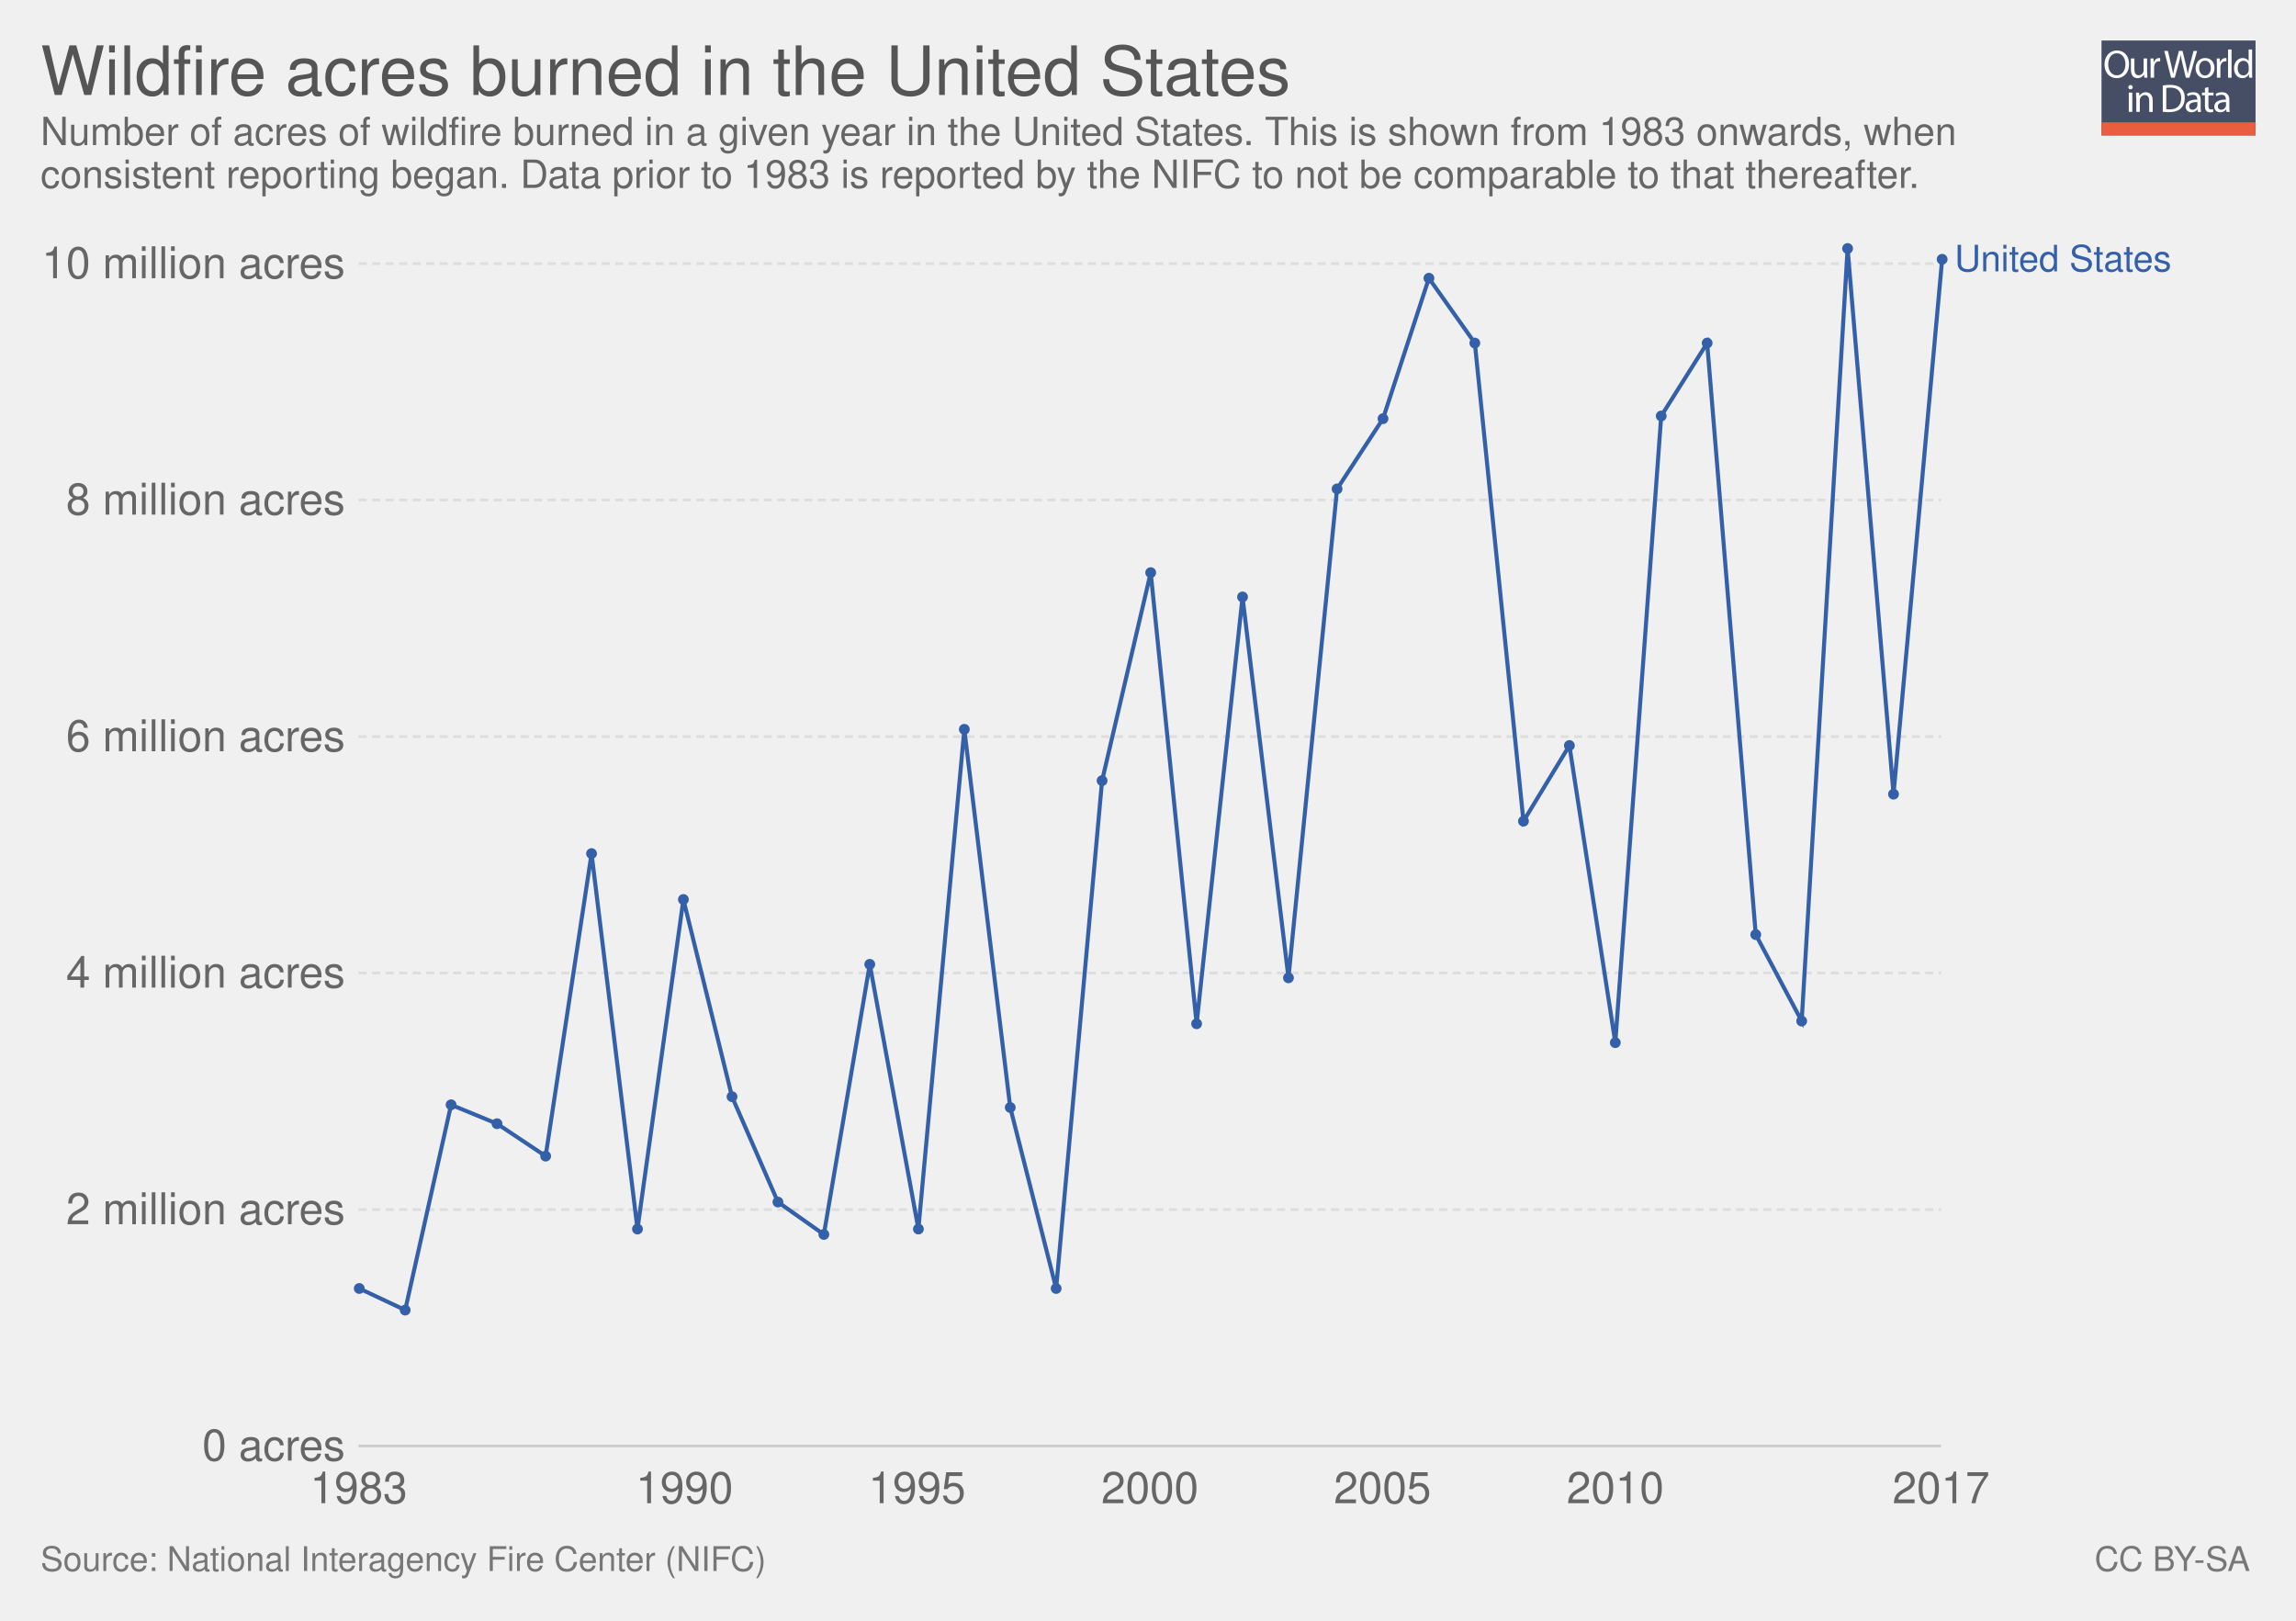
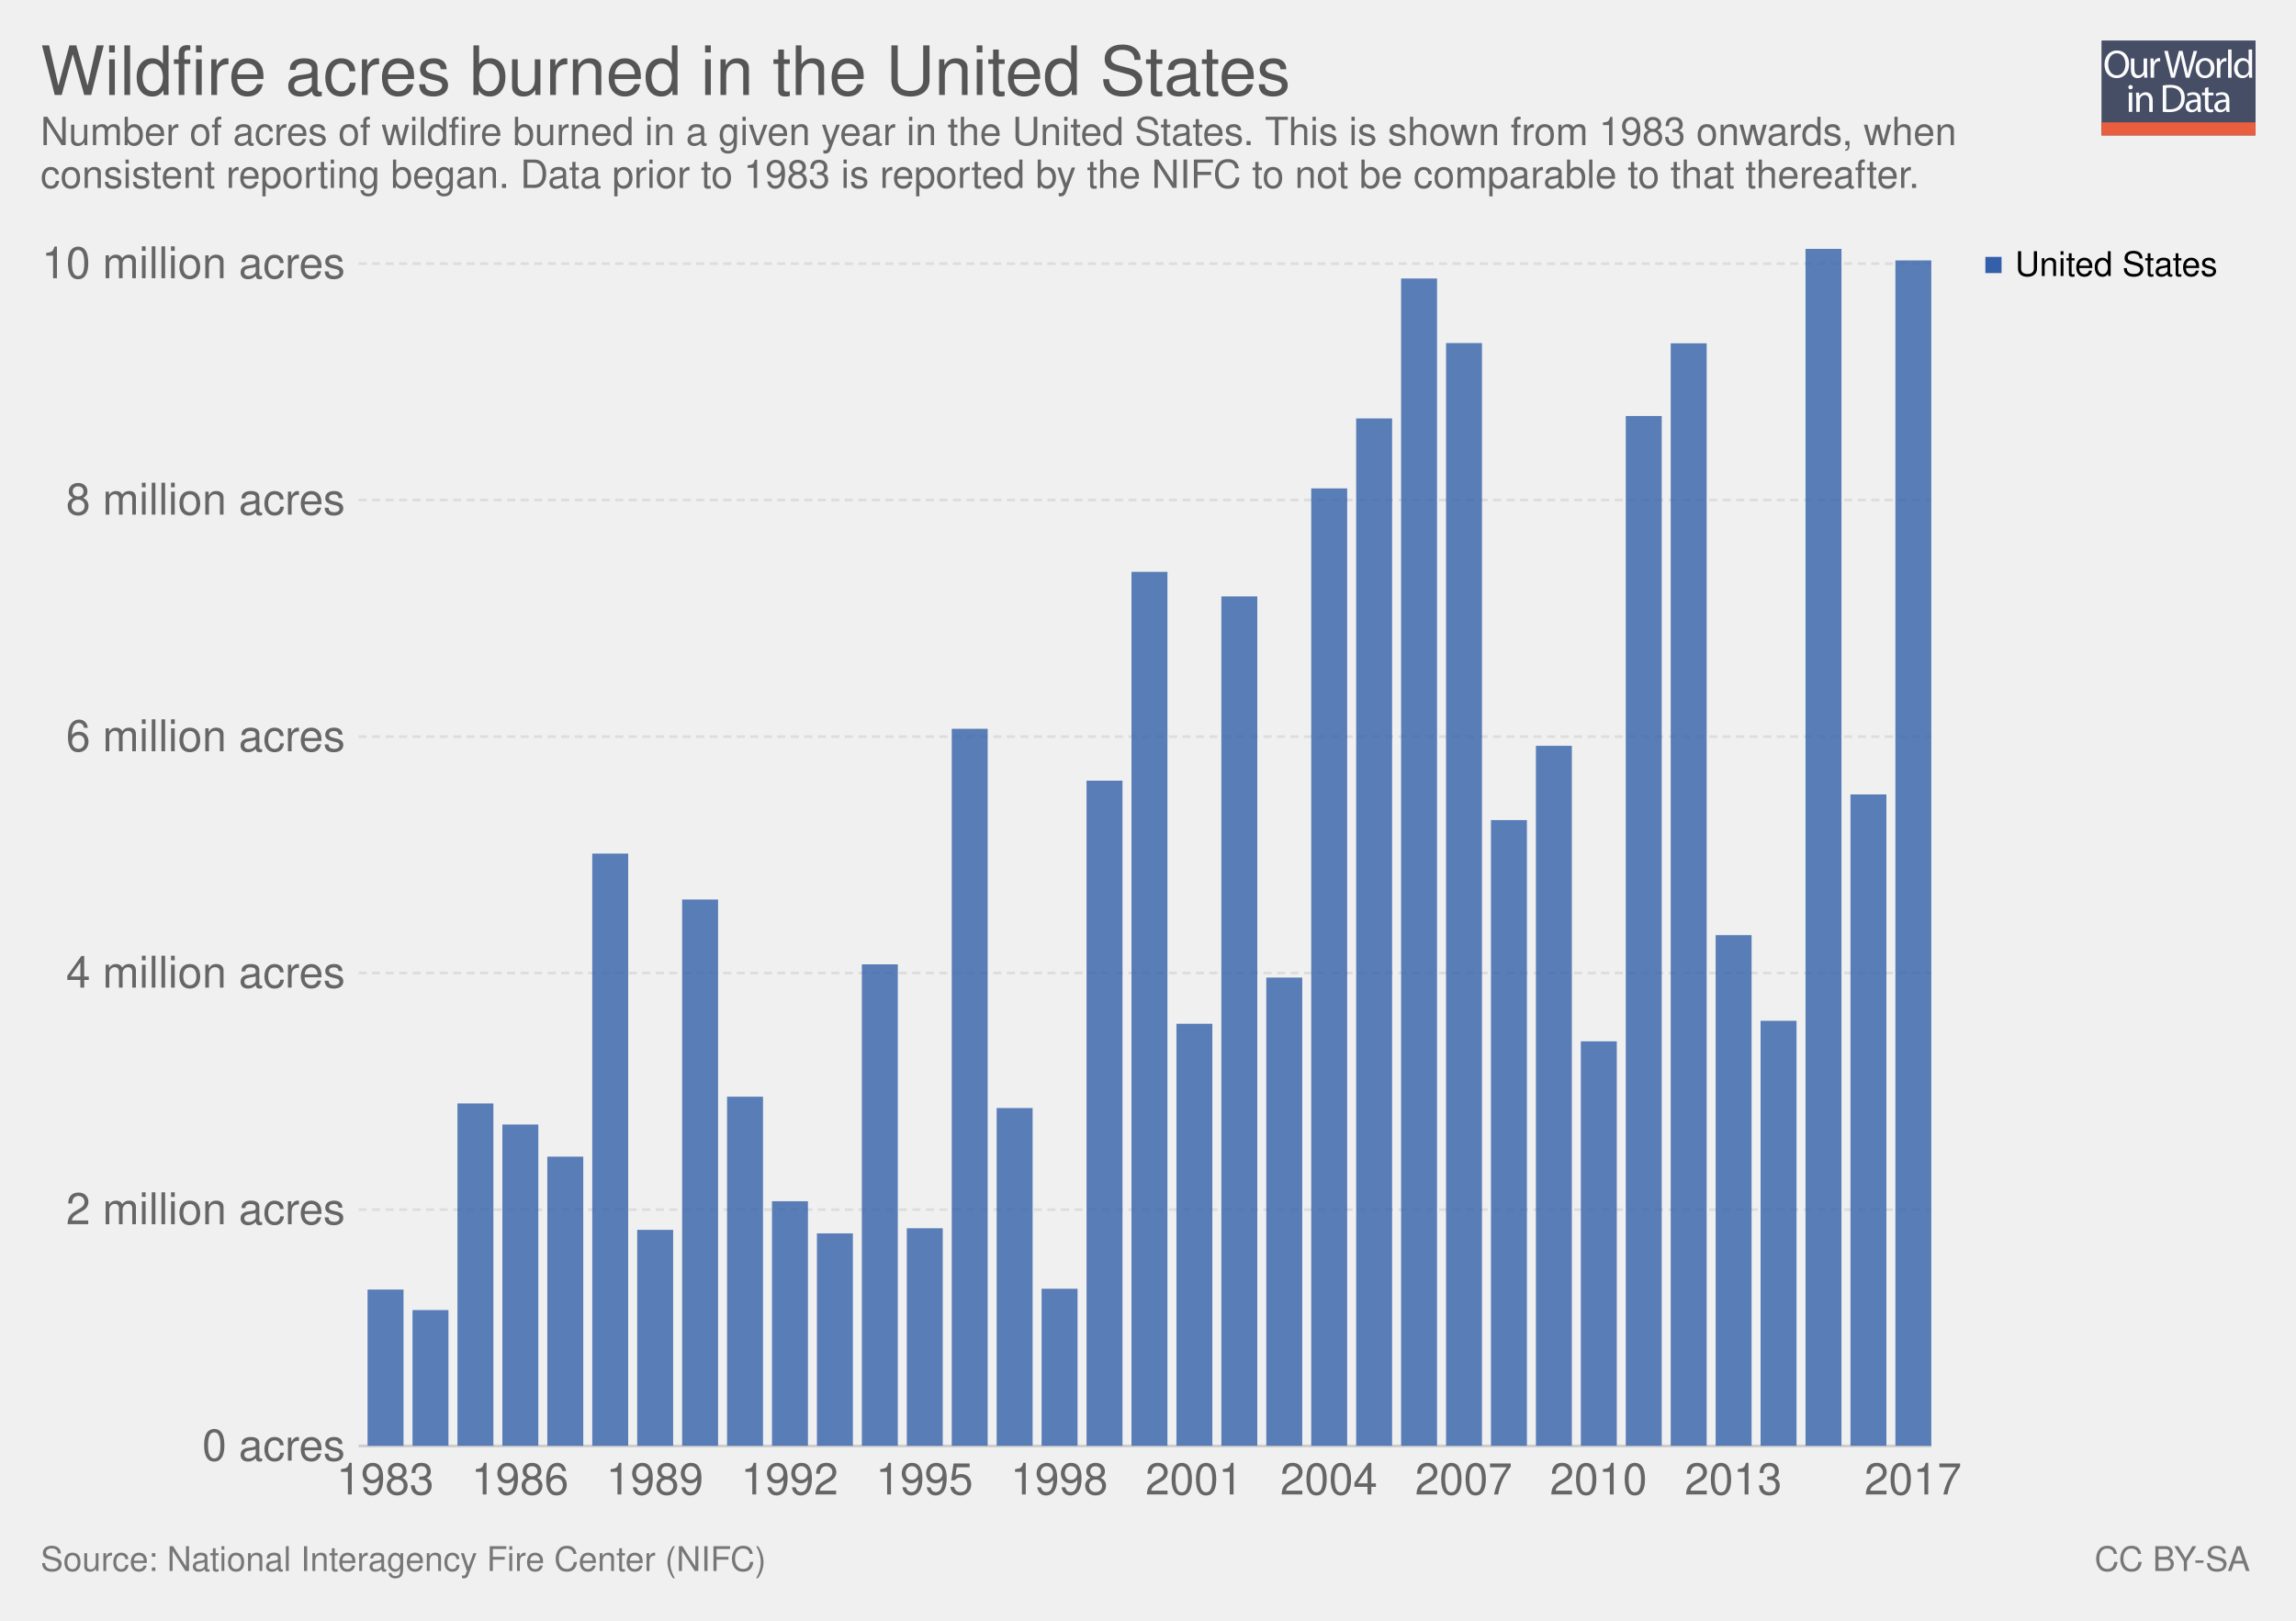
<svg xmlns="http://www.w3.org/2000/svg" xmlns:xlink="http://www.w3.org/1999/xlink" version="1.1" style="font-family: 'Helvetica Neue', Helvetica, Arial, sans-serif; font-size: 18px; background-color: white; text-rendering: optimizeLegibility; -webkit-font-smoothing: antialiased;" width="850" height="600">
  <g class="ChartTab">
    <g class="HeaderView">
      <g opacity="0.8" transform="translate(778, 15) scale(0.27)">
        <a xlink:href="https://ourworldindata.org" target="_blank">
          <g>
            <rect x="0" y="0" fill="#1B2543" width="211.2" height="130.1" />
            <rect x="0" y="112.2" fill="#E63912" width="211.2" height="17.9" />
            <g>
              <rect x="1.2" y="12.3" fill="none" width="210.2" height="99.2" />
              <path fill="#FFFFFF" d="M37.8,32.2c0,12.7-7.7,19.4-17.1,19.4c-9.7,0-16.6-7.5-16.6-18.7c0-11.7,7.3-19.3,17.1-19.3 C31.3,13.7,37.8,21.3,37.8,32.2z M9.2,32.8c0,7.9,4.3,14.9,11.8,14.9c7.5,0,11.8-6.9,11.8-15.3c0-7.3-3.8-14.9-11.8-14.9 C13.1,17.5,9.2,24.8,9.2,32.8z" />
              <path fill="#FFFFFF" d="M62.7,43.8c0,2.7,0.1,5.1,0.2,7.2h-4.3l-0.3-4.3h-0.1c-1.3,2.1-4,4.9-8.8,4.9c-4.2,0-9.1-2.3-9.1-11.6 V24.6h4.8v14.6c0,5,1.5,8.4,5.9,8.4c3.2,0,5.5-2.2,6.3-4.4c0.3-0.7,0.4-1.6,0.4-2.5V24.6h4.8V43.8z" />
              <path fill="#FFFFFF" d="M67.3,32.8c0-3.1-0.1-5.8-0.2-8.2h4.2l0.2,5.2h0.2c1.2-3.5,4.1-5.8,7.3-5.8c0.5,0,0.9,0.1,1.4,0.2v4.5 c-0.5-0.1-1-0.2-1.6-0.2c-3.4,0-5.8,2.6-6.5,6.2c-0.1,0.7-0.2,1.4-0.2,2.2V51h-4.8V32.8z" />
              <path fill="#FFFFFF" d="M95.4,51l-9.4-36.8h5l4.4,18.6c1.1,4.6,2.1,9.2,2.7,12.7h0.1c0.6-3.7,1.8-8,3-12.8l4.9-18.5h5l4.5,18.7 c1,4.4,2,8.7,2.6,12.6h0.1c0.8-4,1.8-8.1,3-12.7l4.9-18.5h4.9L120.6,51h-5L111,31.9c-1.1-4.7-1.9-8.3-2.4-12h-0.1 c-0.7,3.7-1.5,7.3-2.8,12L100.4,51H95.4z" />
              <path fill="#FFFFFF" d="M154.9,37.6c0,9.8-6.8,14-13.2,14c-7.2,0-12.7-5.2-12.7-13.6c0-8.8,5.8-14,13.1-14 C149.8,24,154.9,29.5,154.9,37.6z M133.9,37.9c0,5.8,3.3,10.1,8,10.1c4.6,0,8-4.3,8-10.3c0-4.5-2.2-10.1-7.9-10.1 C136.3,27.6,133.9,32.8,133.9,37.9z" />
              <path fill="#FFFFFF" d="M158.2,32.8c0-3.1-0.1-5.8-0.2-8.2h4.2l0.2,5.2h0.2c1.2-3.5,4.1-5.8,7.3-5.8c0.5,0,0.9,0.1,1.4,0.2v4.5 c-0.5-0.1-1-0.2-1.6-0.2c-3.4,0-5.8,2.6-6.5,6.2c-0.1,0.7-0.2,1.4-0.2,2.2V51h-4.8V32.8z" />
              <path fill="#FFFFFF" d="M173.5,12.3h4.8V51h-4.8V12.3z" />
              <path fill="#FFFFFF" d="M206.5,12.3v31.9c0,2.3,0.1,5,0.2,6.8h-4.3l-0.2-4.6H202c-1.5,2.9-4.7,5.2-9,5.2 c-6.4,0-11.3-5.4-11.3-13.4c-0.1-8.8,5.4-14.2,11.9-14.2c4,0,6.8,1.9,8,4h0.1V12.3H206.5z M201.7,35.4c0-0.6-0.1-1.4-0.2-2 c-0.7-3.1-3.3-5.6-6.9-5.6c-5,0-7.9,4.4-7.9,10.2c0,5.3,2.6,9.8,7.8,9.8c3.2,0,6.2-2.1,7.1-5.7c0.2-0.7,0.2-1.3,0.2-2.1V35.4z" />
              <path fill="#FFFFFF" d="M42.8,64c0.1,1.6-1.1,2.9-3.1,2.9c-1.7,0-2.9-1.3-2.9-2.9c0-1.7,1.3-3,3-3C41.7,61,42.8,62.3,42.8,64z M37.4,97.8V71.4h4.8v26.4H37.4z" />
              <path fill="#FFFFFF" d="M47.5,78.6c0-2.7-0.1-5-0.2-7.1h4.3l0.3,4.4h0.1c1.3-2.5,4.4-5,8.8-5c3.7,0,9.4,2.2,9.4,11.2v15.8h-4.8 V82.6c0-4.3-1.6-7.8-6.1-7.8c-3.2,0-5.6,2.2-6.5,4.9c-0.2,0.6-0.3,1.4-0.3,2.2v15.9h-4.8V78.6z" />
              <path fill="#FFFFFF" d="M84,61.6c2.9-0.4,6.3-0.8,10.1-0.8c6.8,0,11.7,1.6,14.9,4.6c3.3,3,5.2,7.3,5.2,13.2c0,6-1.9,10.9-5.3,14.3 c-3.4,3.4-9.1,5.3-16.3,5.3c-3.4,0-6.2-0.2-8.6-0.4V61.6z M88.8,94.1c1.2,0.2,3,0.3,4.8,0.3c10.2,0,15.7-5.7,15.7-15.6 c0.1-8.7-4.9-14.2-14.9-14.2c-2.5,0-4.3,0.2-5.6,0.5V94.1z" />
              <path fill="#FFFFFF" d="M132.1,97.8l-0.4-3.3h-0.2c-1.5,2.1-4.3,3.9-8.1,3.9c-5.4,0-8.1-3.8-8.1-7.6c0-6.4,5.7-9.9,15.9-9.8v-0.5 c0-2.2-0.6-6.1-6-6.1c-2.5,0-5,0.8-6.9,2l-1.1-3.2c2.2-1.4,5.4-2.3,8.7-2.3c8.1,0,10.1,5.5,10.1,10.8v9.9c0,2.3,0.1,4.5,0.4,6.3 H132.1z M131.4,84.4c-5.3-0.1-11.2,0.8-11.2,5.9c0,3.1,2.1,4.6,4.5,4.6c3.4,0,5.6-2.2,6.4-4.4c0.2-0.5,0.3-1,0.3-1.5V84.4z" />
              <path fill="#FFFFFF" d="M146.6,63.9v7.6h6.9v3.7h-6.9v14.2c0,3.3,0.9,5.1,3.6,5.1c1.3,0,2.2-0.2,2.8-0.3l0.2,3.6 c-0.9,0.4-2.4,0.7-4.3,0.7c-2.2,0-4-0.7-5.2-2c-1.4-1.4-1.9-3.8-1.9-6.9V75.1h-4.1v-3.7h4.1v-6.3L146.6,63.9z" />
              <path fill="#FFFFFF" d="M171.4,97.8l-0.4-3.3h-0.2c-1.5,2.1-4.3,3.9-8.1,3.9c-5.4,0-8.1-3.8-8.1-7.6c0-6.4,5.7-9.9,15.9-9.8v-0.5 c0-2.2-0.6-6.1-6-6.1c-2.5,0-5,0.8-6.9,2l-1.1-3.2c2.2-1.4,5.4-2.3,8.7-2.3c8.1,0,10.1,5.5,10.1,10.8v9.9c0,2.3,0.1,4.5,0.4,6.3 H171.4z M170.7,84.4c-5.3-0.1-11.2,0.8-11.2,5.9c0,3.1,2.1,4.6,4.5,4.6c3.4,0,5.6-2.2,6.4-4.4c0.2-0.5,0.3-1,0.3-1.5V84.4z" />
            </g>
          </g>
        </a>
      </g>
      <a href="https://ourworldindata.org/grapher/acres-burned-usa" target="_blank">
        <text font-size="25.20" x="15.0" y="35.2" fill="#555">
          <tspan x="15" y="35.16">Wildfire acres burned in the United States</tspan>
        </text>
      </a>
      <text font-size="14.40" x="15.0" y="53.7" fill="#666">
        <tspan x="15" y="53.72">Number of acres of wildfire burned in a given year in the United States. This is shown from 1983 onwards, when</tspan>
        <tspan x="15" y="69.56">consistent reporting began. Data prior to 1983 is reported by the NIFC to not be comparable to that thereafter.</tspan>
      </text>
    </g>
-     <g class="LineChart">
+     <g class="StackedBarChart">
      <defs>
        <clipPath id="boundsClip-1">
-           <rect x="122.752" y="0" width="830" height="928.8" />
+           <rect x="132.752" y="92.1" width="582.248" height="443.2" />
        </clipPath>
      </defs>
-       <g class="AxisBoxView">
-         <g class="HorizontalAxis">
-           <text x="132.8" y="556.5" fill="#666" text-anchor="middle" font-size="16.2">1983</text>
-           <text x="253.4" y="556.5" fill="#666" text-anchor="middle" font-size="16.2">1990</text>
-           <text x="339.5" y="556.5" fill="#666" text-anchor="middle" font-size="16.2">1995</text>
-           <text x="425.7" y="556.5" fill="#666" text-anchor="middle" font-size="16.2">2000</text>
-           <text x="511.8" y="556.5" fill="#666" text-anchor="middle" font-size="16.2">2005</text>
-           <text x="598" y="556.5" fill="#666" text-anchor="middle" font-size="16.2">2010</text>
-           <text x="718.6" y="556.5" fill="#666" text-anchor="middle" font-size="16.2">2017</text>
-         </g>
-         <g class="VerticalAxis">
-           <text x="127.75" y="535.3" fill="#666" dominant-baseline="middle" text-anchor="end" font-size="16.2">0 acres</text>
-           <text x="127.75" y="447.8" fill="#666" dominant-baseline="middle" text-anchor="end" font-size="16.2">2 million acres</text>
-           <text x="127.75" y="360.2" fill="#666" dominant-baseline="middle" text-anchor="end" font-size="16.2">4 million acres</text>
-           <text x="127.75" y="272.7" fill="#666" dominant-baseline="middle" text-anchor="end" font-size="16.2">6 million acres</text>
-           <text x="127.75" y="185.1" fill="#666" dominant-baseline="middle" text-anchor="end" font-size="16.2">8 million acres</text>
-           <text x="127.75" y="97.6" fill="#666" dominant-baseline="middle" text-anchor="end" font-size="16.2">10 million acres</text>
-         </g>
-         <g class="AxisGridLines">
-           <line x1="132.75" y1="535.3" x2="718.60" y2="535.3" stroke="#ccc" />
-           <line x1="132.75" y1="447.8" x2="718.60" y2="447.8" stroke="#ddd" stroke-dasharray="3,2" />
-           <line x1="132.75" y1="360.2" x2="718.60" y2="360.2" stroke="#ddd" stroke-dasharray="3,2" />
-           <line x1="132.75" y1="272.7" x2="718.60" y2="272.7" stroke="#ddd" stroke-dasharray="3,2" />
-           <line x1="132.75" y1="185.1" x2="718.60" y2="185.1" stroke="#ddd" stroke-dasharray="3,2" />
-           <line x1="132.75" y1="97.6" x2="718.60" y2="97.6" stroke="#ddd" stroke-dasharray="3,2" />
+       <rect x="15" y="92.1" width="820" height="464.4" opacity="0" fill="rgba(255,255,255,0)" />
+       <g class="VerticalAxis">
+         <text x="127.75" y="535.3" fill="#666" dominant-baseline="middle" text-anchor="end" font-size="16.2">0 acres</text>
+         <text x="127.75" y="447.8" fill="#666" dominant-baseline="middle" text-anchor="end" font-size="16.2">2 million acres</text>
+         <text x="127.75" y="360.2" fill="#666" dominant-baseline="middle" text-anchor="end" font-size="16.2">4 million acres</text>
+         <text x="127.75" y="272.7" fill="#666" dominant-baseline="middle" text-anchor="end" font-size="16.2">6 million acres</text>
+         <text x="127.75" y="185.1" fill="#666" dominant-baseline="middle" text-anchor="end" font-size="16.2">8 million acres</text>
+         <text x="127.75" y="97.6" fill="#666" dominant-baseline="middle" text-anchor="end" font-size="16.2">10 million acres</text>
+       </g>
+       <g class="AxisGridLines">
+         <line x1="132.75" y1="535.3" x2="715.00" y2="535.3" stroke="#ccc" />
+         <line x1="132.75" y1="447.8" x2="715.00" y2="447.8" stroke="#ddd" stroke-dasharray="3,2" />
+         <line x1="132.75" y1="360.2" x2="715.00" y2="360.2" stroke="#ddd" stroke-dasharray="3,2" />
+         <line x1="132.75" y1="272.7" x2="715.00" y2="272.7" stroke="#ddd" stroke-dasharray="3,2" />
+         <line x1="132.75" y1="185.1" x2="715.00" y2="185.1" stroke="#ddd" stroke-dasharray="3,2" />
+         <line x1="132.75" y1="97.6" x2="715.00" y2="97.6" stroke="#ddd" stroke-dasharray="3,2" />
+       </g>
+       <g>
+         <text x="124.589" y="553.26" fill="#666" font-size="16.2">1983</text>
+         <text x="174.496" y="553.26" fill="#666" font-size="16.2">1986</text>
+         <text x="224.403" y="553.26" fill="#666" font-size="16.2">1989</text>
+         <text x="274.31" y="553.26" fill="#666" font-size="16.2">1992</text>
+         <text x="324.217" y="553.26" fill="#666" font-size="16.2">1995</text>
+         <text x="374.124" y="553.26" fill="#666" font-size="16.2">1998</text>
+         <text x="424.031" y="553.26" fill="#666" font-size="16.2">2001</text>
+         <text x="473.938" y="553.26" fill="#666" font-size="16.2">2004</text>
+         <text x="523.845" y="553.26" fill="#666" font-size="16.2">2007</text>
+         <text x="573.752" y="553.26" fill="#666" font-size="16.2">2010</text>
+         <text x="623.659" y="553.26" fill="#666" font-size="16.2">2013</text>
+         <text x="690.202" y="553.26" fill="#666" font-size="16.2">2017</text>
+       </g>
+       <g clip-path="url(#boundsClip-1)">
+         <g class="United-States_0-segments">
+           <rect x="136.079" y="477.4" width="13.309" height="57.9" fill="#3360a9" opacity="0.8" />
+           <rect x="152.715" y="485" width="13.309" height="50.3" fill="#3360a9" opacity="0.8" />
+           <rect x="169.35" y="408.5" width="13.309" height="126.8" fill="#3360a9" opacity="0.8" />
+           <rect x="185.986" y="416.3" width="13.309" height="119" fill="#3360a9" opacity="0.8" />
+           <rect x="202.622" y="428.2" width="13.309" height="107.1" fill="#3360a9" opacity="0.8" />
+           <rect x="219.257" y="316" width="13.309" height="219.3" fill="#3360a9" opacity="0.8" />
+           <rect x="235.893" y="455.3" width="13.309" height="80" fill="#3360a9" opacity="0.8" />
+           <rect x="252.529" y="333" width="13.309" height="202.3" fill="#3360a9" opacity="0.8" />
+           <rect x="269.164" y="406" width="13.309" height="129.3" fill="#3360a9" opacity="0.8" />
+           <rect x="285.8" y="444.7" width="13.309" height="90.6" fill="#3360a9" opacity="0.8" />
+           <rect x="302.436" y="456.6" width="13.309" height="78.7" fill="#3360a9" opacity="0.8" />
+           <rect x="319.071" y="357" width="13.309" height="178.3" fill="#3360a9" opacity="0.8" />
+           <rect x="335.707" y="454.7" width="13.309" height="80.6" fill="#3360a9" opacity="0.8" />
+           <rect x="352.343" y="269.8" width="13.309" height="265.5" fill="#3360a9" opacity="0.8" />
+           <rect x="368.978" y="410.2" width="13.309" height="125.1" fill="#3360a9" opacity="0.8" />
+           <rect x="385.614" y="477.1" width="13.309" height="58.2" fill="#3360a9" opacity="0.8" />
+           <rect x="402.25" y="289" width="13.309" height="246.3" fill="#3360a9" opacity="0.8" />
+           <rect x="418.885" y="211.7" width="13.309" height="323.6" fill="#3360a9" opacity="0.8" />
+           <rect x="435.521" y="379" width="13.309" height="156.3" fill="#3360a9" opacity="0.8" />
+           <rect x="452.157" y="220.8" width="13.309" height="314.5" fill="#3360a9" opacity="0.8" />
+           <rect x="468.792" y="361.9" width="13.309" height="173.4" fill="#3360a9" opacity="0.8" />
+           <rect x="485.428" y="180.8" width="13.309" height="354.5" fill="#3360a9" opacity="0.8" />
+           <rect x="502.064" y="154.9" width="13.309" height="380.4" fill="#3360a9" opacity="0.8" />
+           <rect x="518.699" y="103.1" width="13.309" height="432.2" fill="#3360a9" opacity="0.8" />
+           <rect x="535.335" y="127" width="13.309" height="408.3" fill="#3360a9" opacity="0.8" />
+           <rect x="551.971" y="303.6" width="13.309" height="231.7" fill="#3360a9" opacity="0.8" />
+           <rect x="568.606" y="276.1" width="13.309" height="259.2" fill="#3360a9" opacity="0.8" />
+           <rect x="585.242" y="385.5" width="13.309" height="149.8" fill="#3360a9" opacity="0.8" />
+           <rect x="601.878" y="154" width="13.309" height="381.3" fill="#3360a9" opacity="0.8" />
+           <rect x="618.513" y="127.1" width="13.309" height="408.2" fill="#3360a9" opacity="0.8" />
+           <rect x="635.149" y="346.2" width="13.309" height="189.1" fill="#3360a9" opacity="0.8" />
+           <rect x="651.785" y="377.9" width="13.309" height="157.4" fill="#3360a9" opacity="0.8" />
+           <rect x="668.42" y="92.1" width="13.309" height="443.2" fill="#3360a9" opacity="0.8" />
+           <rect x="685.056" y="294.1" width="13.309" height="241.2" fill="#3360a9" opacity="0.8" />
+           <rect x="701.691" y="96.4" width="13.309" height="438.9" fill="#3360a9" opacity="0.8" />
        </g>
      </g>
-       <g clip-path="url(#boundsClip-1)">
-         <g class="HeightedLegend clickable">
-           <g class="legendMark">
-             <rect x="718.595" y="89.65" width="116.405" height="13.5" fill="#fff" opacity="0" />
-             <text font-size="13.50" x="723.6" y="100.5" fill="#3360a9">
-               <tspan x="723.595" y="100.45">United States</tspan>
-             </text>
-           </g>
-         </g>
-         <g class="Lines">
-           <rect x="133" y="92" width="586" height="443" fill="rgba(255,255,255,0)" opacity="0" />
-           <g class="key-United-States_0">
-             <path stroke="#3360a9" stroke-linecap="round" d="M133 477L150 485L167 409L184 416L202 428L219 316L236 455L253 333L271 406L288 445L305 457L322 357L340 455L357 270L374 410L391 477L408 289L426 212L443 379L460 221L477 362L495 181L512 155L529 103L546 127L564 304L581 276L598 386L615 154L632 127L650 346L667 378L684 92L701 294L719 96" fill="none" stroke-width="1.5" />
-             <g fill="#3360a9">
-               <circle cx="133" cy="477" r="2" />
-               <circle cx="150" cy="485" r="2" />
-               <circle cx="167" cy="409" r="2" />
-               <circle cx="184" cy="416" r="2" />
-               <circle cx="202" cy="428" r="2" />
-               <circle cx="219" cy="316" r="2" />
-               <circle cx="236" cy="455" r="2" />
-               <circle cx="253" cy="333" r="2" />
-               <circle cx="271" cy="406" r="2" />
-               <circle cx="288" cy="445" r="2" />
-               <circle cx="305" cy="457" r="2" />
-               <circle cx="322" cy="357" r="2" />
-               <circle cx="340" cy="455" r="2" />
-               <circle cx="357" cy="270" r="2" />
-               <circle cx="374" cy="410" r="2" />
-               <circle cx="391" cy="477" r="2" />
-               <circle cx="408" cy="289" r="2" />
-               <circle cx="426" cy="212" r="2" />
-               <circle cx="443" cy="379" r="2" />
-               <circle cx="460" cy="221" r="2" />
-               <circle cx="477" cy="362" r="2" />
-               <circle cx="495" cy="181" r="2" />
-               <circle cx="512" cy="155" r="2" />
-               <circle cx="529" cy="103" r="2" />
-               <circle cx="546" cy="127" r="2" />
-               <circle cx="564" cy="304" r="2" />
-               <circle cx="581" cy="276" r="2" />
-               <circle cx="598" cy="386" r="2" />
-               <circle cx="615" cy="154" r="2" />
-               <circle cx="632" cy="127" r="2" />
-               <circle cx="650" cy="346" r="2" />
-               <circle cx="667" cy="378" r="2" />
-               <circle cx="684" cy="92" r="2" />
-               <circle cx="701" cy="294" r="2" />
-               <circle cx="719" cy="96" r="2" />
-             </g>
-           </g>
+       <g style="cursor: pointer;" class="ScatterColorLegend clickable">
+         <g class="legendMark">
+           <rect x="735" y="89.6" width="86.978" height="17.6" fill="#fff" opacity="0" />,<rect x="735" y="95.1" width="6" height="6" fill="#3360a9" />,<text font-size="12.60" x="746.0" y="102.2">
+             <tspan x="746" y="102.18">United States</tspan>
+           </text>
        </g>
      </g>
    </g>
    <g style="fill: #777;" class="SourcesFooter">
      <g style="fill: #777;" class="clickable">
        <text font-size="12.60" x="15.0" y="581.6">
          <tspan x="15" y="581.58">Source: National Interagency Fire Center (NIFC)</tspan>
        </text>
      </g>
      <text font-size="12.60" x="775.4" y="581.6">
        <tspan x="775.402" y="581.58">
          <a style="fill: #777;" class="cclogo" href="http://creativecommons.org/licenses/by-sa/4.0/deed.en_US" target="_blank">CC BY-SA</a>
        </tspan>
      </text>
    </g>
  </g>
</svg>
